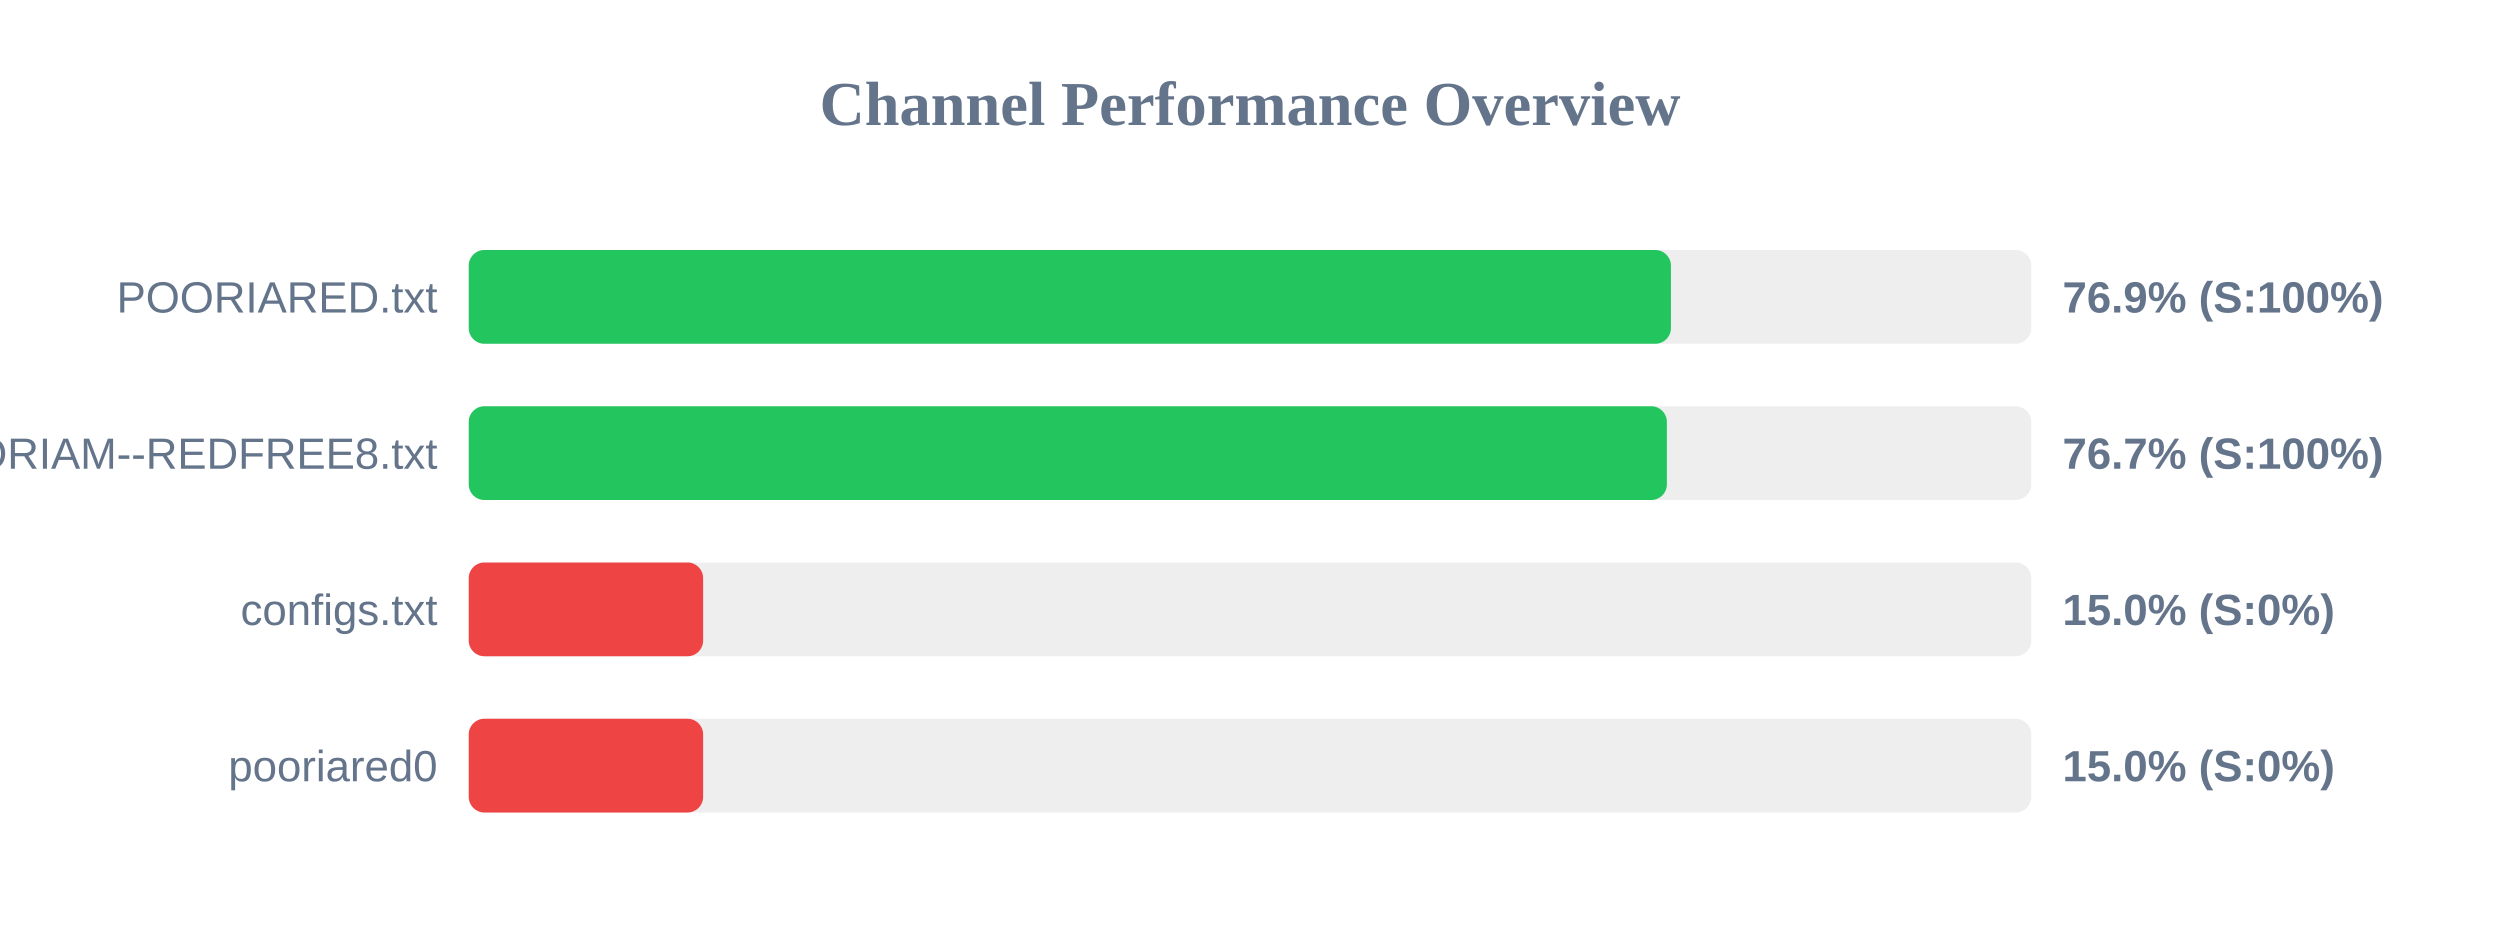
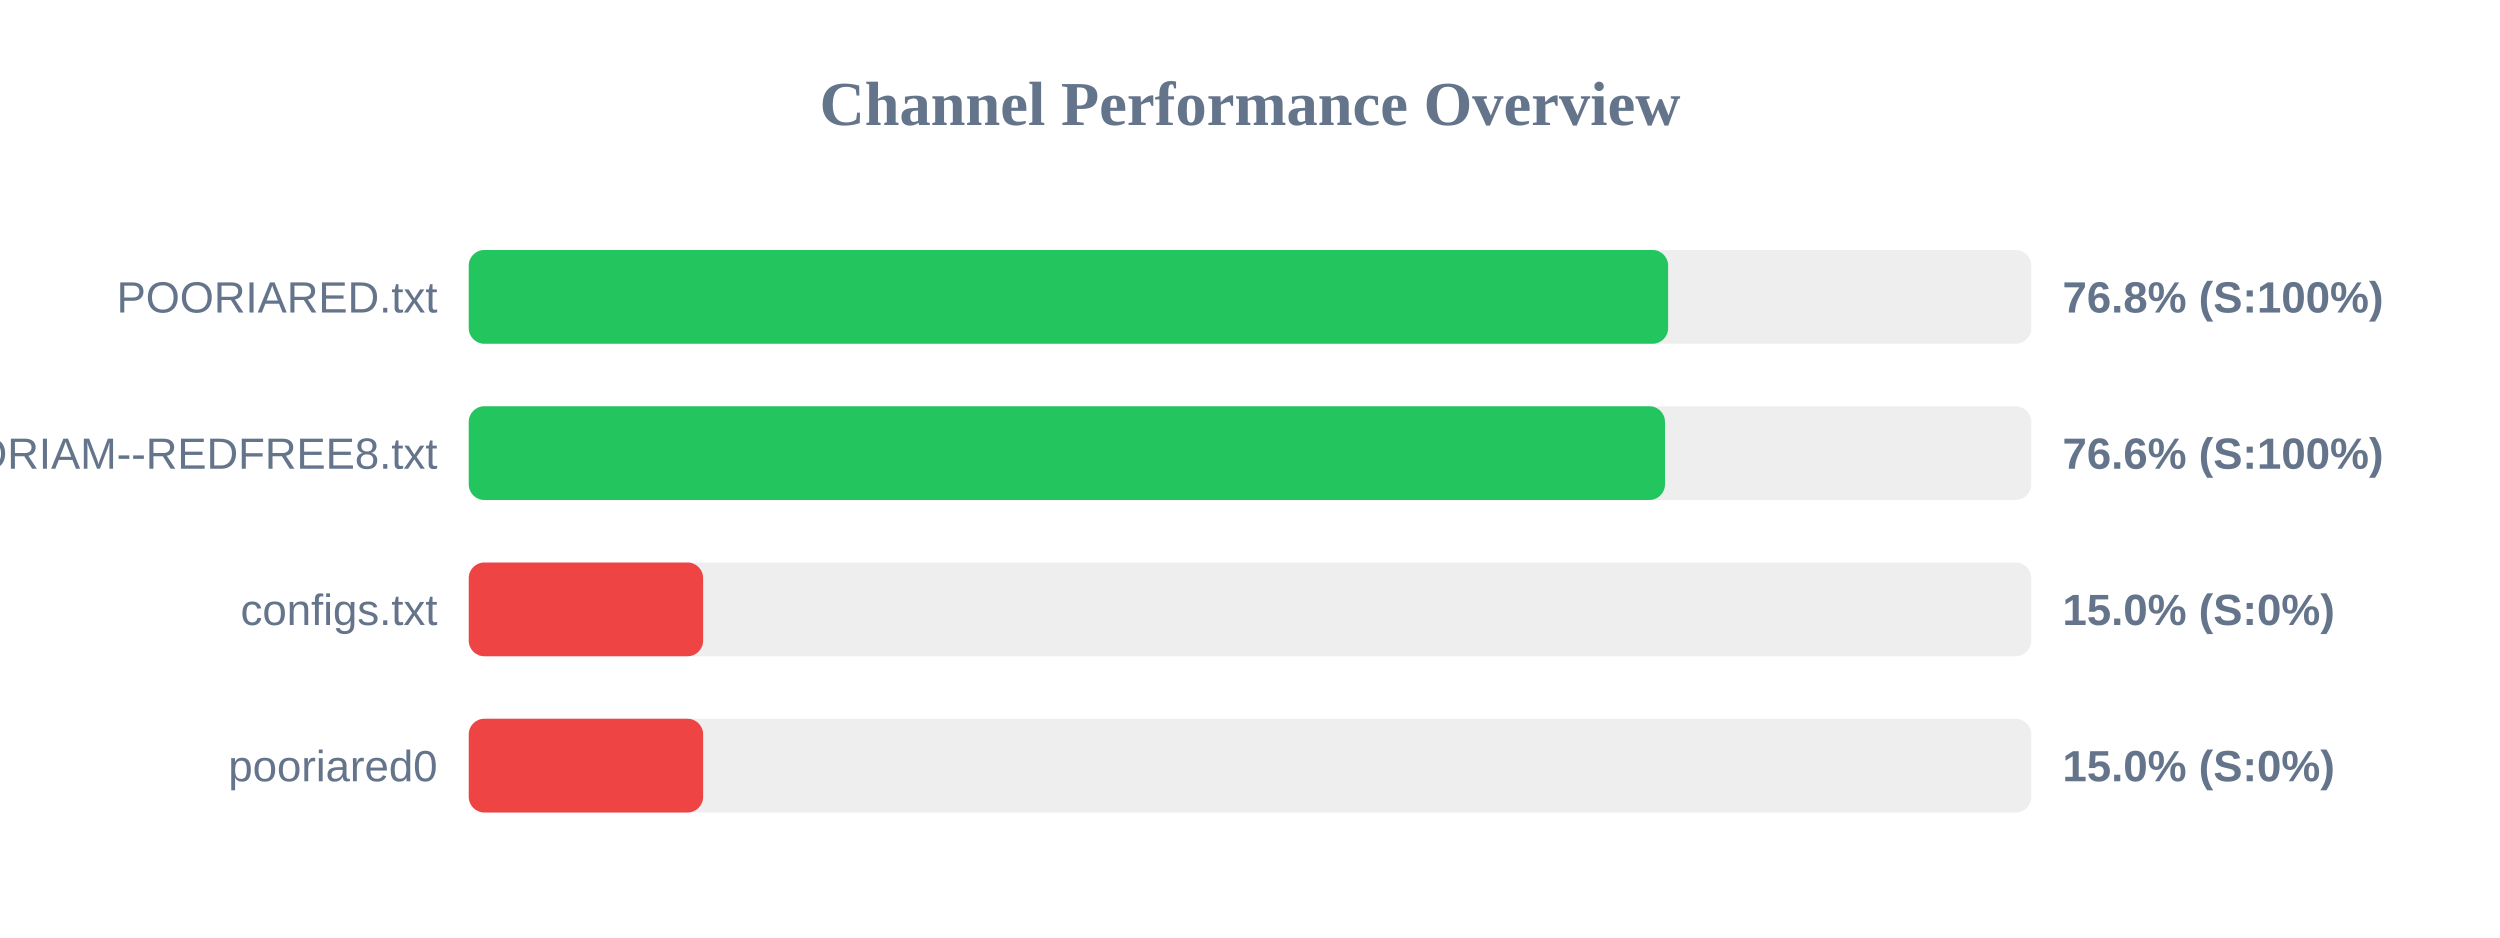
<svg xmlns="http://www.w3.org/2000/svg" width="800" height="300" version="1.1">
  <style>
        .row { font: 14px Arial; fill: #64748b; }
        .score { font: bold 14px Arial; fill: #64748b; }
    </style>
  <text x="400" y="40" text-anchor="middle" font-size="20px" font-weight="bold" fill="#64748b">Channel Performance Overview</text>
  <rect x="150" y="80" width="500" height="30" fill="#eee" rx="5" />
-   <rect x="150" y="80" width="384.7" height="30" fill="#22c55e" rx="5" />
+   <rect x="150" y="80" width="383.8" height="30" fill="#22c55e" rx="5" />
  <text x="140" y="100" text-anchor="end" class="row">POORIARED.txt</text>
-   <text x="660" y="100" text-anchor="start" class="score">76.9% (S:100%)</text>
+   <text x="660" y="100" text-anchor="start" class="score">76.8% (S:100%)</text>
  <rect x="150" y="130" width="500" height="30" fill="#eee" rx="5" />
-   <rect x="150" y="130" width="383.4" height="30" fill="#22c55e" rx="5" />
+   <rect x="150" y="130" width="382.8" height="30" fill="#22c55e" rx="5" />
  <text x="140" y="150" text-anchor="end" class="row">POORIAM--REDFREE8.txt</text>
-   <text x="660" y="150" text-anchor="start" class="score">76.7% (S:100%)</text>
+   <text x="660" y="150" text-anchor="start" class="score">76.6% (S:100%)</text>
  <rect x="150" y="180" width="500" height="30" fill="#eee" rx="5" />
  <rect x="150" y="180" width="75.0" height="30" fill="#ef4444" rx="5" />
  <text x="140" y="200" text-anchor="end" class="row">configs.txt</text>
  <text x="660" y="200" text-anchor="start" class="score">15.0% (S:0%)</text>
  <rect x="150" y="230" width="500" height="30" fill="#eee" rx="5" />
  <rect x="150" y="230" width="75.0" height="30" fill="#ef4444" rx="5" />
  <text x="140" y="250" text-anchor="end" class="row">pooriared0</text>
  <text x="660" y="250" text-anchor="start" class="score">15.0% (S:0%)</text>
</svg>
